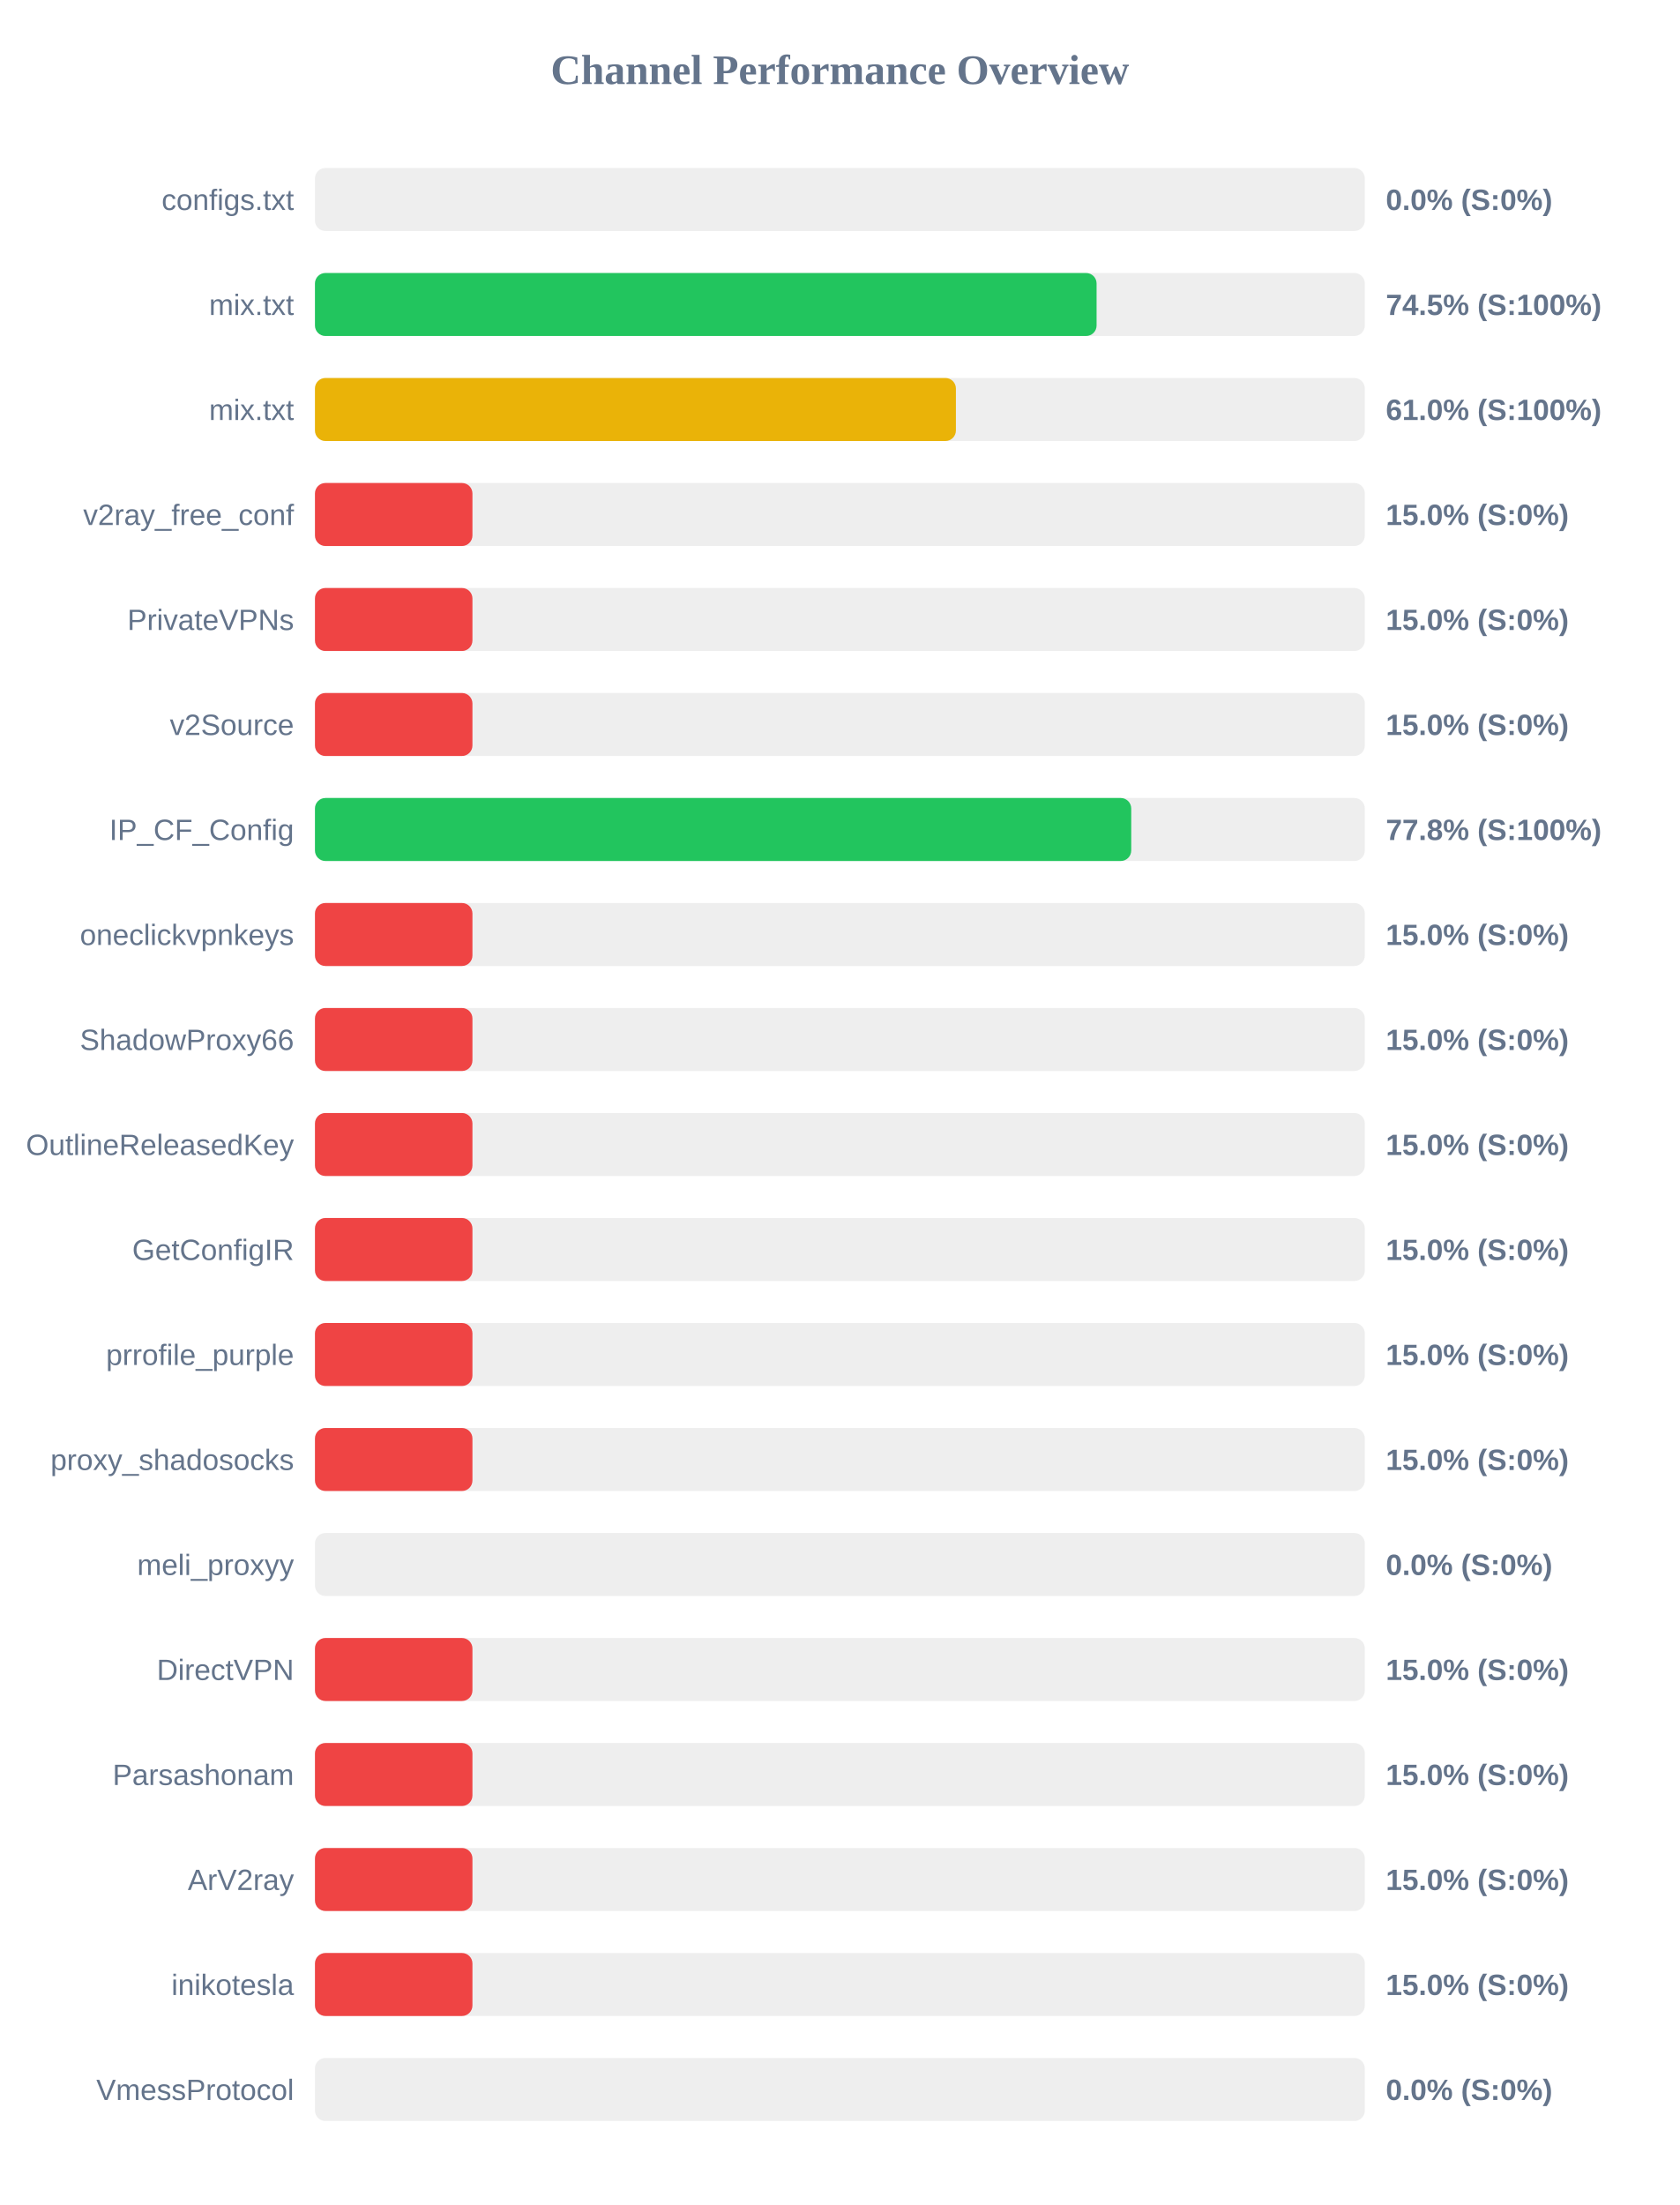
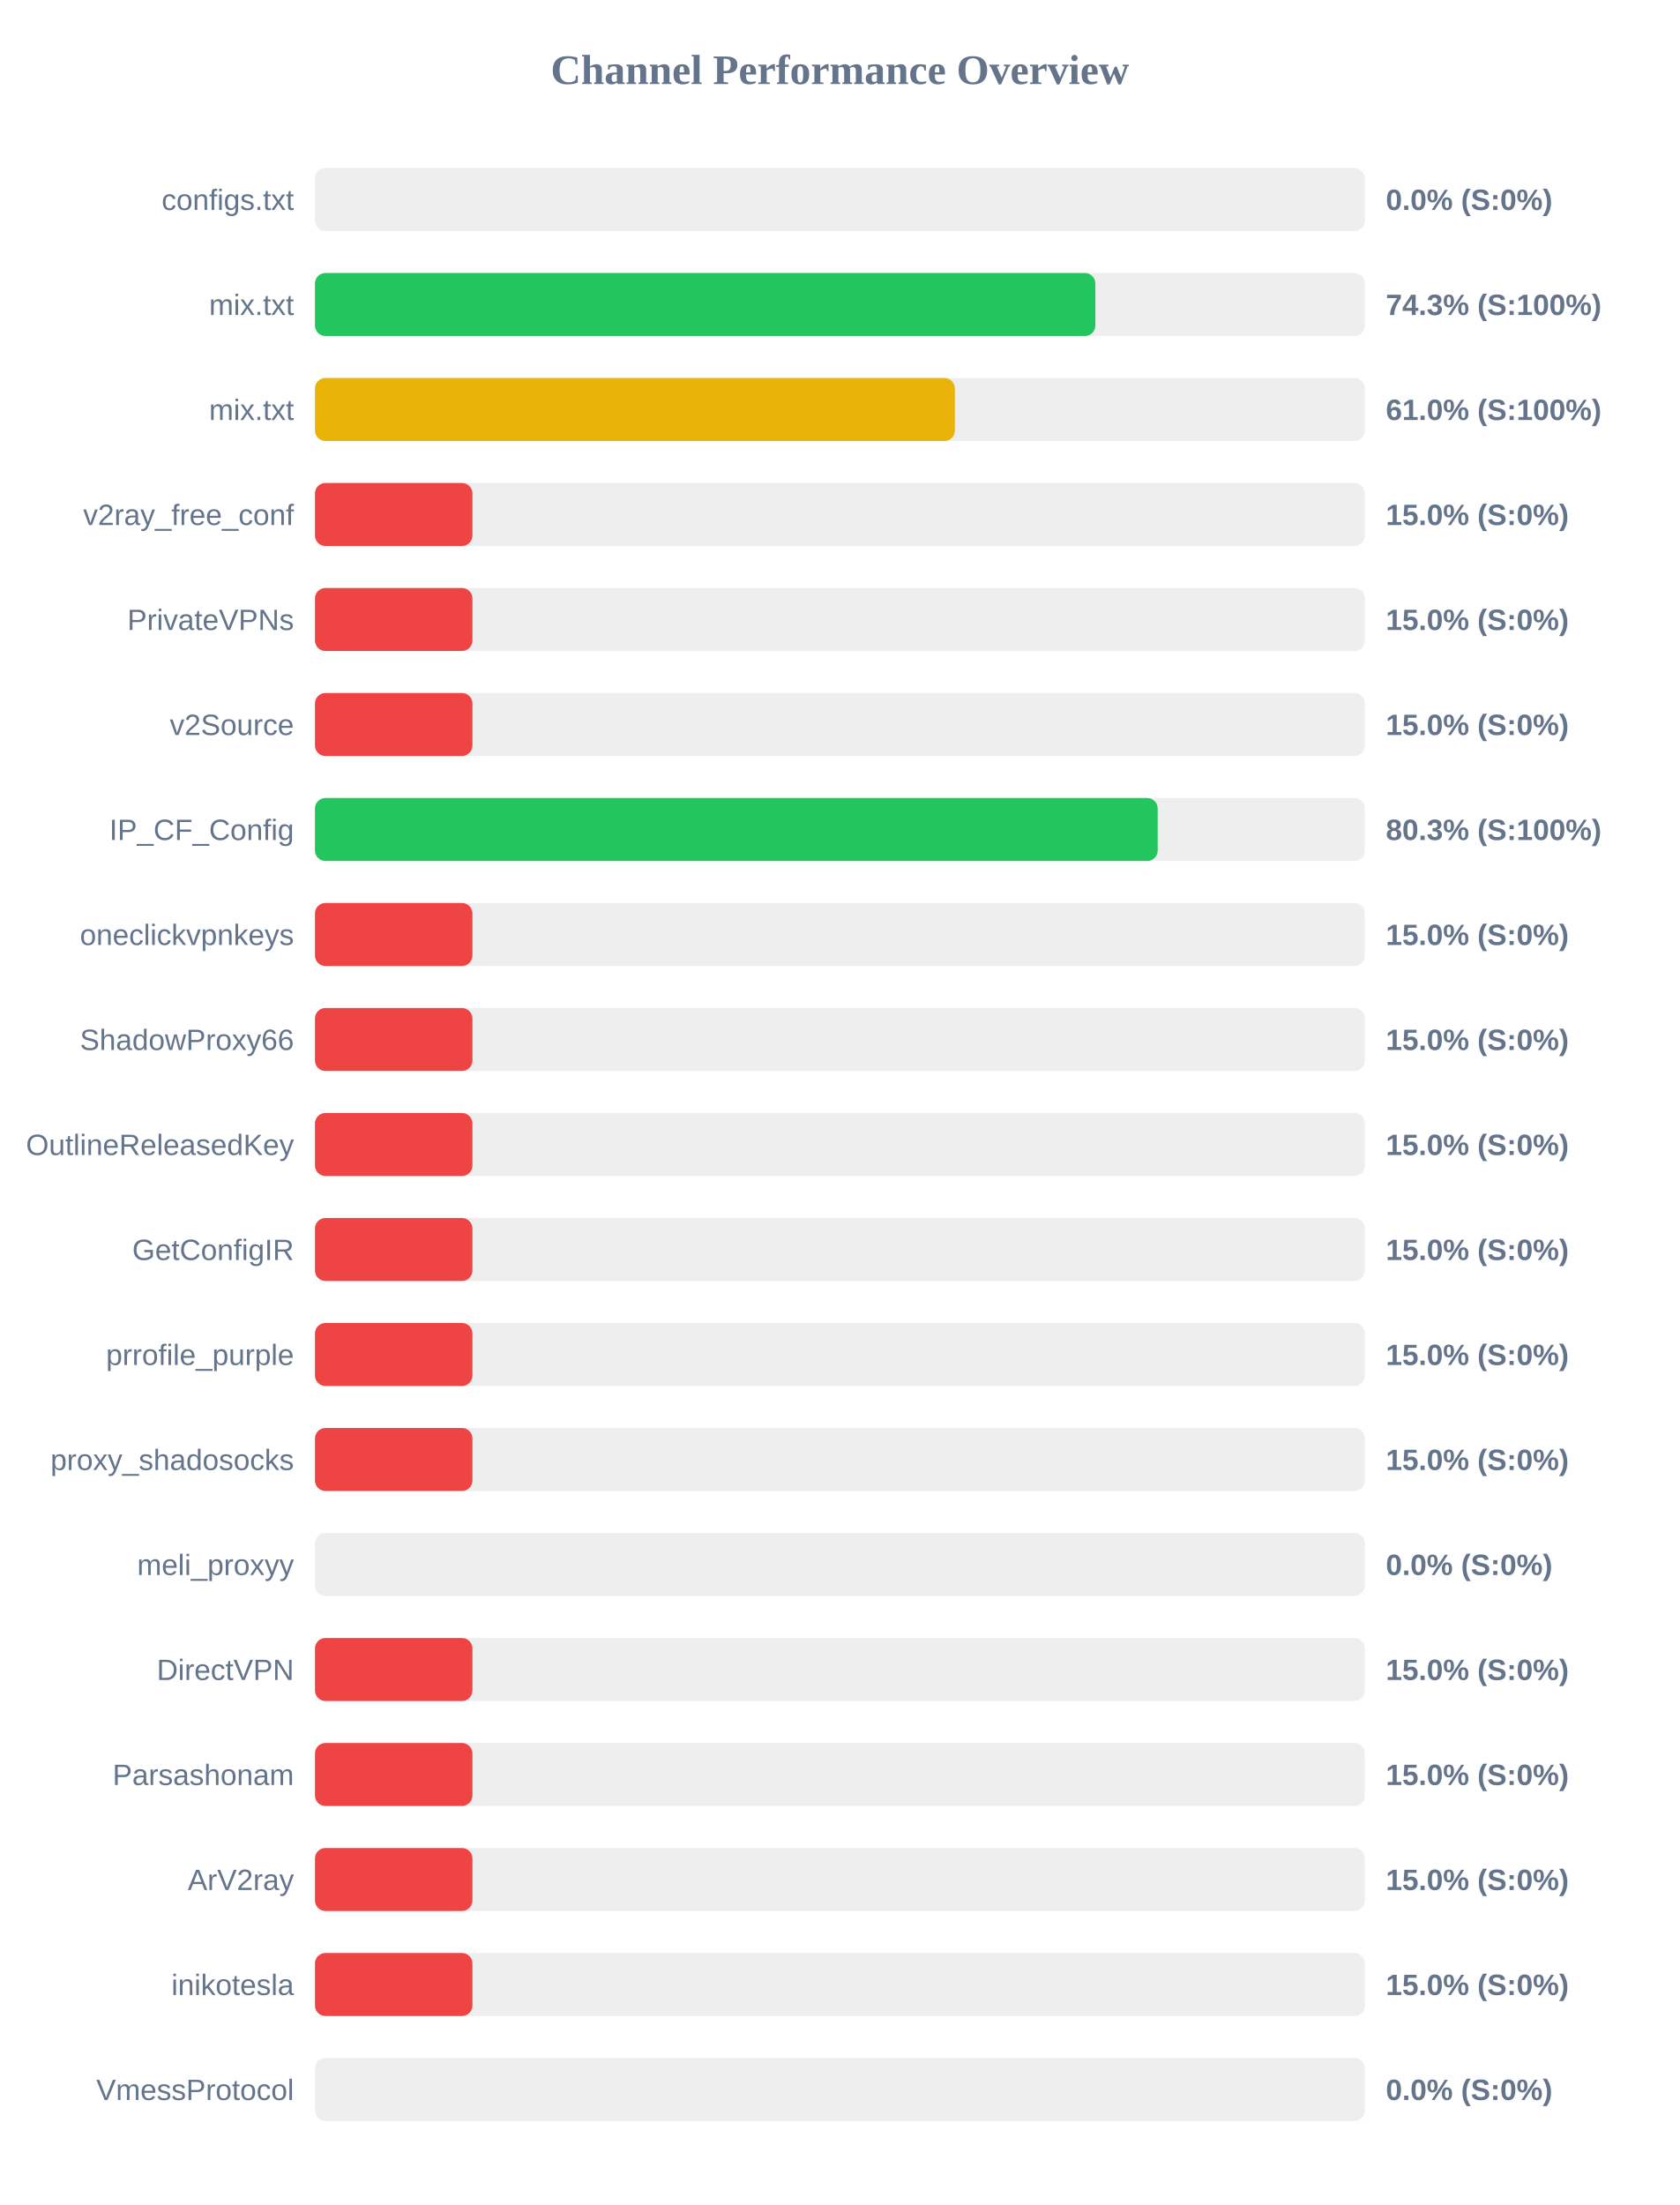
<svg xmlns="http://www.w3.org/2000/svg" width="800" height="1050" version="1.1">
  <style>
        .row { font: 14px Arial; fill: #64748b; }
        .score { font: bold 14px Arial; fill: #64748b; }
    </style>
  <text x="400" y="40" text-anchor="middle" font-size="20px" font-weight="bold" fill="#64748b">Channel Performance Overview</text>
  <rect x="150" y="80" width="500" height="30" fill="#eee" rx="5" />
  <rect x="150" y="80" width="0.0" height="30" fill="#ef4444" rx="5" />
  <text x="140" y="100" text-anchor="end" class="row">configs.txt</text>
  <text x="660" y="100" text-anchor="start" class="score">0.0% (S:0%)</text>
  <rect x="150" y="130" width="500" height="30" fill="#eee" rx="5" />
-   <rect x="150" y="130" width="372.25" height="30" fill="#22c55e" rx="5" />
+   <rect x="150" y="130" width="371.65" height="30" fill="#22c55e" rx="5" />
  <text x="140" y="150" text-anchor="end" class="row">mix.txt</text>
-   <text x="660" y="150" text-anchor="start" class="score">74.5% (S:100%)</text>
+   <text x="660" y="150" text-anchor="start" class="score">74.3% (S:100%)</text>
  <rect x="150" y="180" width="500" height="30" fill="#eee" rx="5" />
-   <rect x="150" y="180" width="305.25" height="30" fill="#eab308" rx="5" />
+   <rect x="150" y="180" width="304.75" height="30" fill="#eab308" rx="5" />
  <text x="140" y="200" text-anchor="end" class="row">mix.txt</text>
  <text x="660" y="200" text-anchor="start" class="score">61.0% (S:100%)</text>
  <rect x="150" y="230" width="500" height="30" fill="#eee" rx="5" />
  <rect x="150" y="230" width="75.0" height="30" fill="#ef4444" rx="5" />
  <text x="140" y="250" text-anchor="end" class="row">v2ray_free_conf</text>
  <text x="660" y="250" text-anchor="start" class="score">15.0% (S:0%)</text>
  <rect x="150" y="280" width="500" height="30" fill="#eee" rx="5" />
  <rect x="150" y="280" width="75.0" height="30" fill="#ef4444" rx="5" />
  <text x="140" y="300" text-anchor="end" class="row">PrivateVPNs</text>
  <text x="660" y="300" text-anchor="start" class="score">15.0% (S:0%)</text>
  <rect x="150" y="330" width="500" height="30" fill="#eee" rx="5" />
  <rect x="150" y="330" width="75.0" height="30" fill="#ef4444" rx="5" />
  <text x="140" y="350" text-anchor="end" class="row">v2Source</text>
  <text x="660" y="350" text-anchor="start" class="score">15.0% (S:0%)</text>
  <rect x="150" y="380" width="500" height="30" fill="#eee" rx="5" />
-   <rect x="150" y="380" width="388.75" height="30" fill="#22c55e" rx="5" />
+   <rect x="150" y="380" width="401.35" height="30" fill="#22c55e" rx="5" />
  <text x="140" y="400" text-anchor="end" class="row">IP_CF_Config</text>
-   <text x="660" y="400" text-anchor="start" class="score">77.8% (S:100%)</text>
+   <text x="660" y="400" text-anchor="start" class="score">80.3% (S:100%)</text>
  <rect x="150" y="430" width="500" height="30" fill="#eee" rx="5" />
  <rect x="150" y="430" width="75.0" height="30" fill="#ef4444" rx="5" />
  <text x="140" y="450" text-anchor="end" class="row">oneclickvpnkeys</text>
  <text x="660" y="450" text-anchor="start" class="score">15.0% (S:0%)</text>
  <rect x="150" y="480" width="500" height="30" fill="#eee" rx="5" />
  <rect x="150" y="480" width="75.0" height="30" fill="#ef4444" rx="5" />
  <text x="140" y="500" text-anchor="end" class="row">ShadowProxy66</text>
  <text x="660" y="500" text-anchor="start" class="score">15.0% (S:0%)</text>
  <rect x="150" y="530" width="500" height="30" fill="#eee" rx="5" />
  <rect x="150" y="530" width="75.0" height="30" fill="#ef4444" rx="5" />
  <text x="140" y="550" text-anchor="end" class="row">OutlineReleasedKey</text>
  <text x="660" y="550" text-anchor="start" class="score">15.0% (S:0%)</text>
  <rect x="150" y="580" width="500" height="30" fill="#eee" rx="5" />
  <rect x="150" y="580" width="75.0" height="30" fill="#ef4444" rx="5" />
  <text x="140" y="600" text-anchor="end" class="row">GetConfigIR</text>
  <text x="660" y="600" text-anchor="start" class="score">15.0% (S:0%)</text>
  <rect x="150" y="630" width="500" height="30" fill="#eee" rx="5" />
  <rect x="150" y="630" width="75.0" height="30" fill="#ef4444" rx="5" />
  <text x="140" y="650" text-anchor="end" class="row">prrofile_purple</text>
  <text x="660" y="650" text-anchor="start" class="score">15.0% (S:0%)</text>
  <rect x="150" y="680" width="500" height="30" fill="#eee" rx="5" />
  <rect x="150" y="680" width="75.0" height="30" fill="#ef4444" rx="5" />
  <text x="140" y="700" text-anchor="end" class="row">proxy_shadosocks</text>
  <text x="660" y="700" text-anchor="start" class="score">15.0% (S:0%)</text>
  <rect x="150" y="730" width="500" height="30" fill="#eee" rx="5" />
  <rect x="150" y="730" width="0.0" height="30" fill="#ef4444" rx="5" />
  <text x="140" y="750" text-anchor="end" class="row">meli_proxyy</text>
  <text x="660" y="750" text-anchor="start" class="score">0.0% (S:0%)</text>
  <rect x="150" y="780" width="500" height="30" fill="#eee" rx="5" />
  <rect x="150" y="780" width="75.0" height="30" fill="#ef4444" rx="5" />
  <text x="140" y="800" text-anchor="end" class="row">DirectVPN</text>
  <text x="660" y="800" text-anchor="start" class="score">15.0% (S:0%)</text>
  <rect x="150" y="830" width="500" height="30" fill="#eee" rx="5" />
  <rect x="150" y="830" width="75.0" height="30" fill="#ef4444" rx="5" />
  <text x="140" y="850" text-anchor="end" class="row">Parsashonam</text>
  <text x="660" y="850" text-anchor="start" class="score">15.0% (S:0%)</text>
  <rect x="150" y="880" width="500" height="30" fill="#eee" rx="5" />
  <rect x="150" y="880" width="75.0" height="30" fill="#ef4444" rx="5" />
  <text x="140" y="900" text-anchor="end" class="row">ArV2ray</text>
  <text x="660" y="900" text-anchor="start" class="score">15.0% (S:0%)</text>
  <rect x="150" y="930" width="500" height="30" fill="#eee" rx="5" />
  <rect x="150" y="930" width="75.0" height="30" fill="#ef4444" rx="5" />
  <text x="140" y="950" text-anchor="end" class="row">inikotesla</text>
  <text x="660" y="950" text-anchor="start" class="score">15.0% (S:0%)</text>
  <rect x="150" y="980" width="500" height="30" fill="#eee" rx="5" />
  <rect x="150" y="980" width="0.0" height="30" fill="#ef4444" rx="5" />
  <text x="140" y="1000" text-anchor="end" class="row">VmessProtocol</text>
  <text x="660" y="1000" text-anchor="start" class="score">0.0% (S:0%)</text>
</svg>
